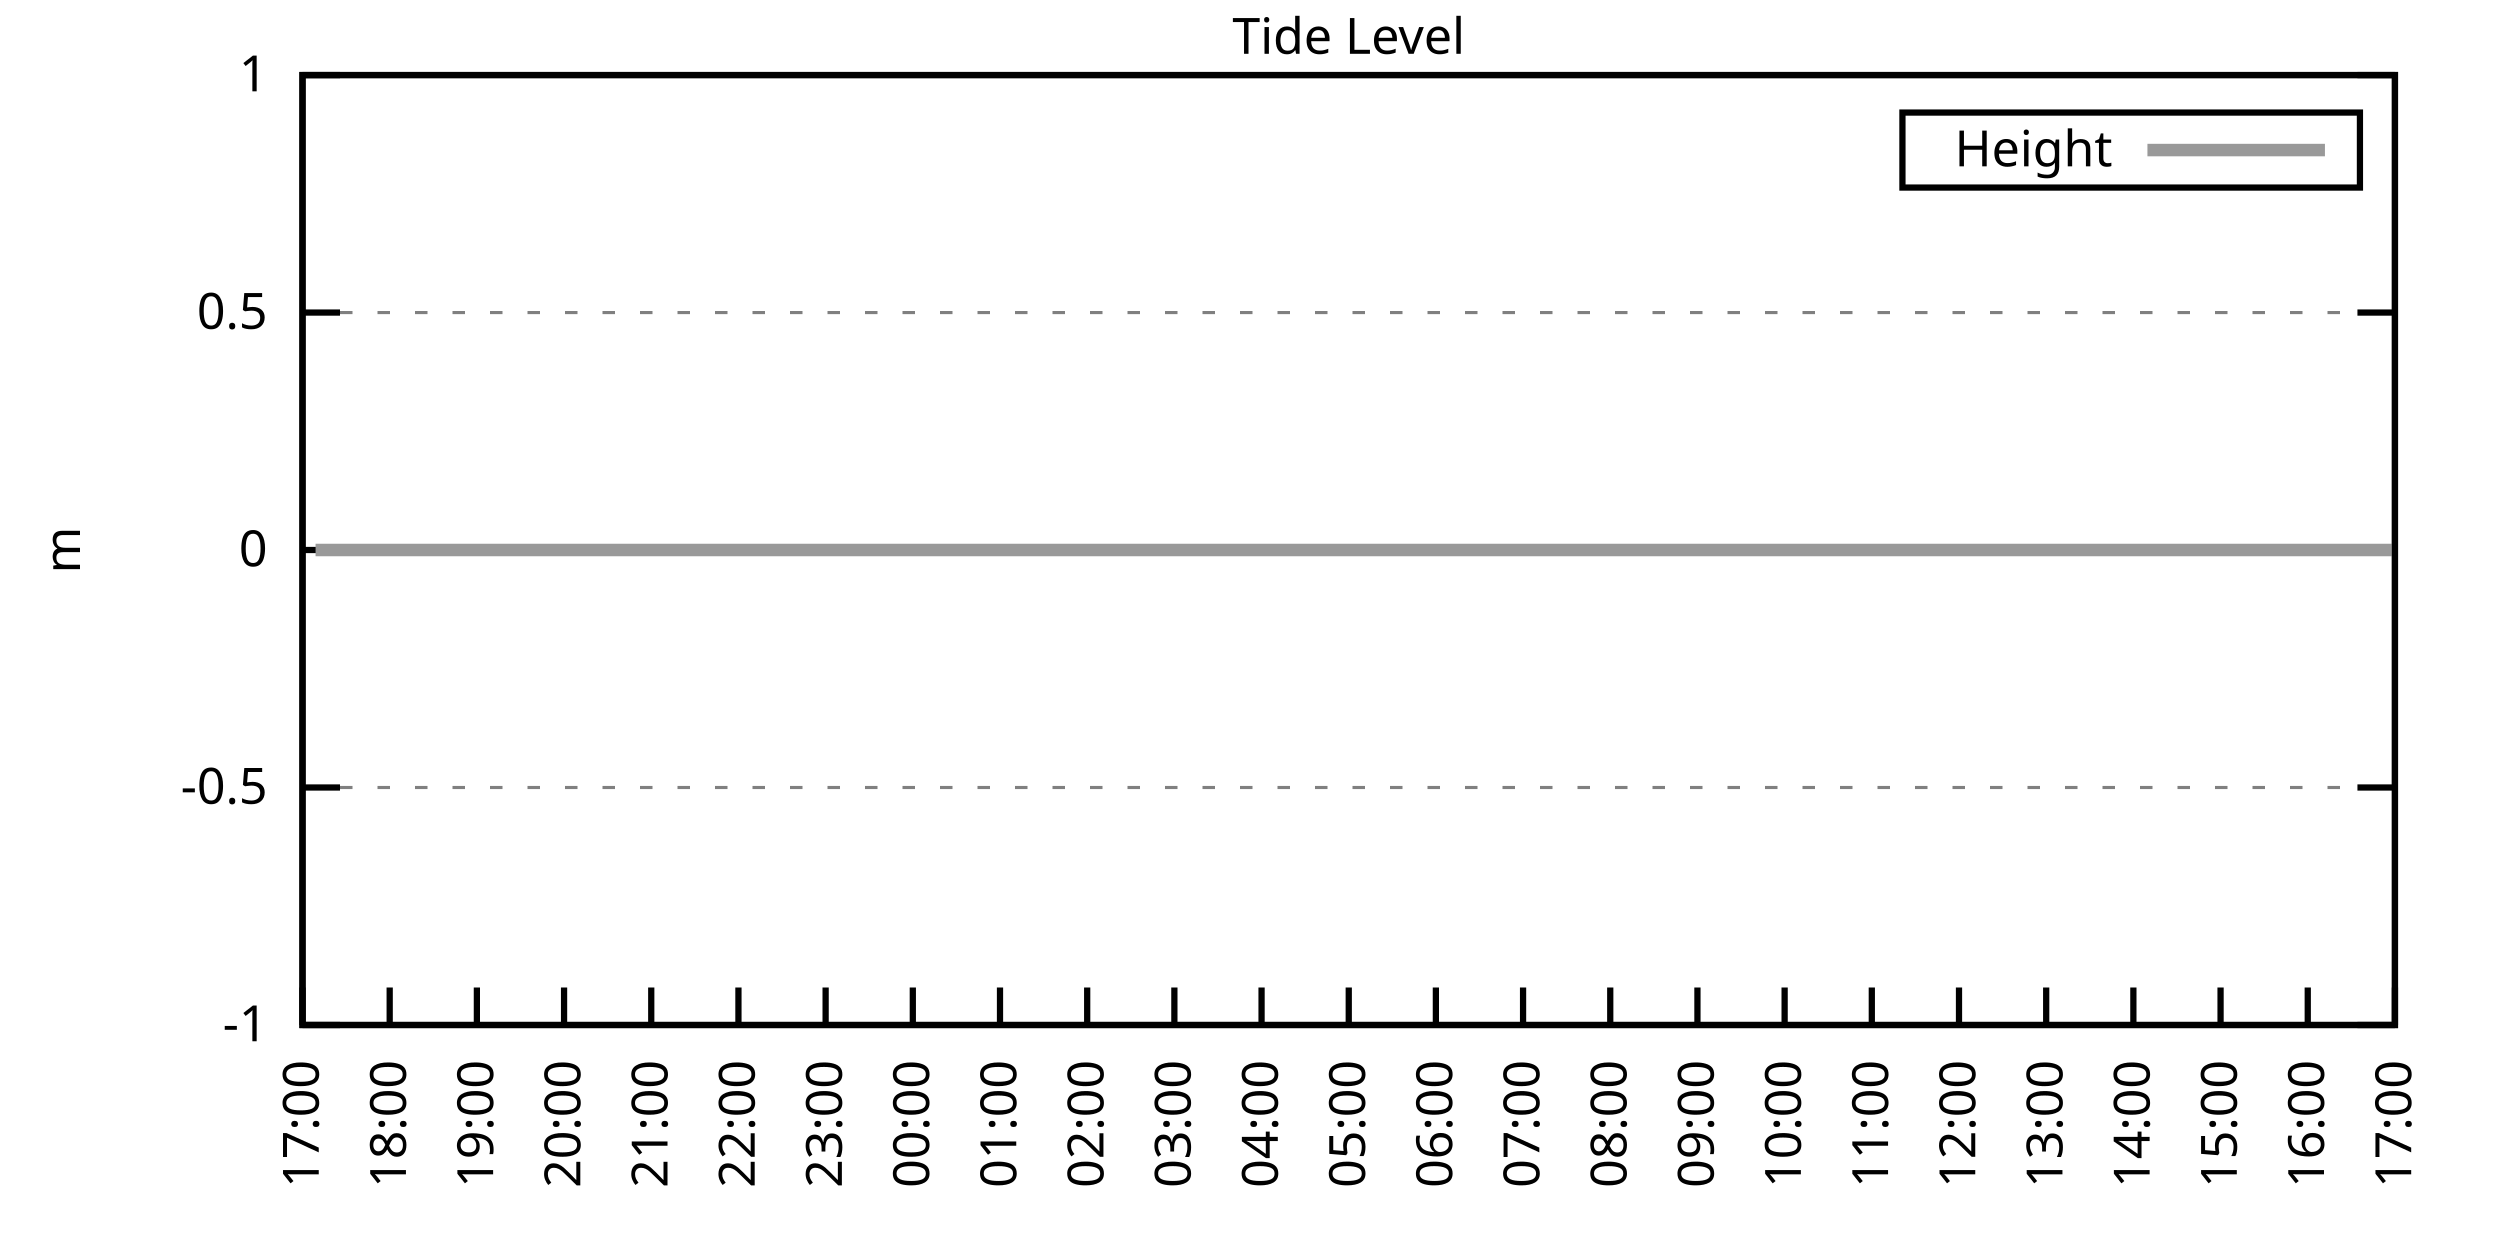
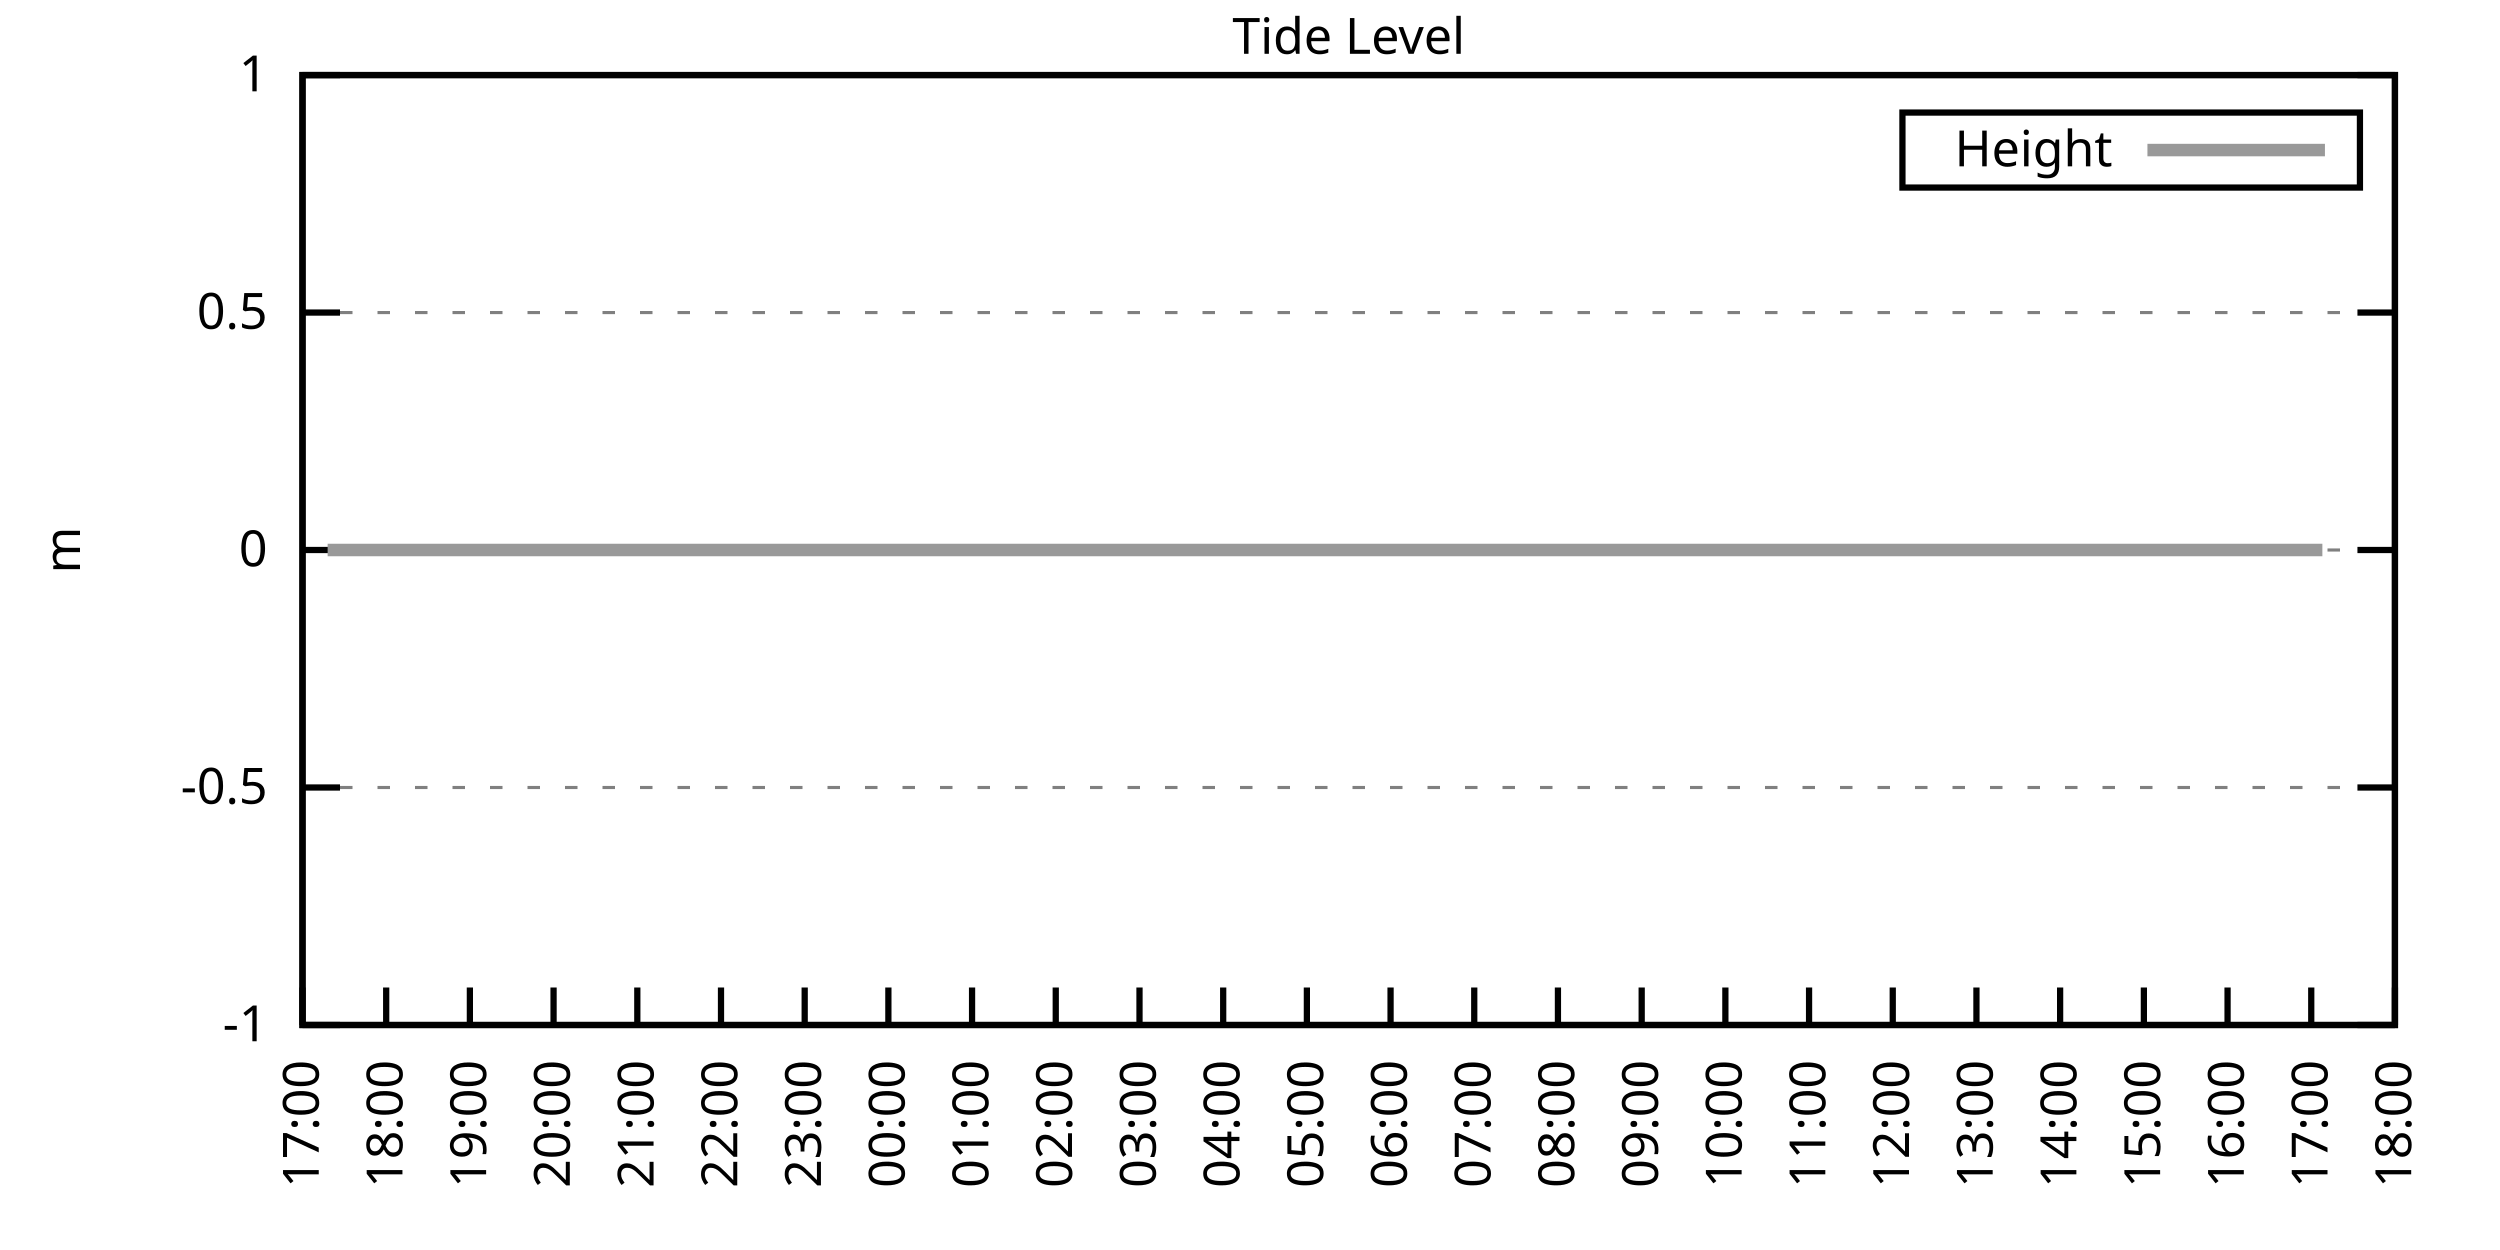
<svg xmlns="http://www.w3.org/2000/svg" xmlns:xlink="http://www.w3.org/1999/xlink" width="400" height="200" viewBox="0 0 400 200">
  <g id="gnuplot_canvas">
    <rect x="0" y="0" width="400" height="200" fill="none" />
    <defs>
      <circle id="gpDot" r="0.5" stroke-width="0.5" stroke="currentColor" />
      <path id="gpPt0" stroke-width="0.333" stroke="currentColor" d="M-1,0 h2 M0,-1 v2" />
      <path id="gpPt1" stroke-width="0.333" stroke="currentColor" d="M-1,-1 L1,1 M1,-1 L-1,1" />
      <path id="gpPt2" stroke-width="0.333" stroke="currentColor" d="M-1,0 L1,0 M0,-1 L0,1 M-1,-1 L1,1 M-1,1 L1,-1" />
      <rect id="gpPt3" stroke-width="0.333" stroke="currentColor" x="-1" y="-1" width="2" height="2" />
      <rect id="gpPt4" stroke-width="0.333" stroke="currentColor" fill="currentColor" x="-1" y="-1" width="2" height="2" />
      <circle id="gpPt5" stroke-width="0.333" stroke="currentColor" cx="0" cy="0" r="1" />
      <use xlink:href="#gpPt5" id="gpPt6" fill="currentColor" stroke="none" />
      <path id="gpPt7" stroke-width="0.333" stroke="currentColor" d="M0,-1.33 L-1.33,0.67 L1.33,0.67 z" />
      <use xlink:href="#gpPt7" id="gpPt8" fill="currentColor" stroke="none" />
      <use xlink:href="#gpPt7" id="gpPt9" stroke="currentColor" transform="rotate(180)" />
      <use xlink:href="#gpPt9" id="gpPt10" fill="currentColor" stroke="none" />
      <use xlink:href="#gpPt3" id="gpPt11" stroke="currentColor" transform="rotate(45)" />
      <use xlink:href="#gpPt11" id="gpPt12" fill="currentColor" stroke="none" />
      <path id="gpPt13" stroke-width="0.333" stroke="currentColor" d="M0,1.330 L1.265,0.411 L0.782,-1.067 L-0.782,-1.076 L-1.265,0.411 z" />
      <use xlink:href="#gpPt13" id="gpPt14" fill="currentColor" stroke="none" />
      <filter id="textbox" filterUnits="objectBoundingBox" x="0" y="0" height="1" width="1">
        <feFlood flood-color="white" flood-opacity="1" result="bgnd" />
        <feComposite in="SourceGraphic" in2="bgnd" operator="atop" />
      </filter>
      <filter id="greybox" filterUnits="objectBoundingBox" x="0" y="0" height="1" width="1">
        <feFlood flood-color="lightgrey" flood-opacity="1" result="grey" />
        <feComposite in="SourceGraphic" in2="grey" operator="atop" />
      </filter>
    </defs>
    <g fill="none" color="white" stroke="currentColor" stroke-width="1.00" stroke-linecap="butt" stroke-linejoin="miter">
</g>
    <g fill="none" color="black" stroke="currentColor" stroke-width="1.00" stroke-linecap="butt" stroke-linejoin="miter">
      <g stroke="none" shape-rendering="crispEdges">
        <polygon fill="rgb(255, 255, 255)" points="48.40,164.00 383.18,164.00 383.18,12.02 48.40,12.02 " />
      </g>
    </g>
    <g fill="none" color="black" stroke="currentColor" stroke-width="1.00" stroke-linecap="butt" stroke-linejoin="miter">
</g>
    <g fill="none" color="black" stroke="black" stroke-width="0.50" stroke-linecap="butt" stroke-linejoin="miter">
</g>
    <g fill="none" color="gray" stroke="currentColor" stroke-width="0.50" stroke-linecap="butt" stroke-linejoin="miter">
      <path stroke="gray" stroke-dasharray="2,4" class="gridline" d="M48.40,164.00 L383.19,164.00  " />
    </g>
    <g fill="none" color="gray" stroke="gray" stroke-width="1.00" stroke-linecap="butt" stroke-linejoin="miter">
</g>
    <g fill="none" color="black" stroke="currentColor" stroke-width="1.00" stroke-linecap="butt" stroke-linejoin="miter">
      <path stroke="black" d="M48.40,164.00 L54.40,164.00 M383.19,164.00 L377.19,164.00  " />
      <g transform="translate(42.80,166.60)" stroke="none" fill="black" font-family="Sans" font-size="8.00" text-anchor="end">
        <text>
          <tspan font-family="Sans">-1</tspan>
        </text>
      </g>
    </g>
    <g fill="none" color="black" stroke="currentColor" stroke-width="1.00" stroke-linecap="butt" stroke-linejoin="miter">
</g>
    <g fill="none" color="black" stroke="black" stroke-width="0.50" stroke-linecap="butt" stroke-linejoin="miter">
</g>
    <g fill="none" color="gray" stroke="currentColor" stroke-width="0.50" stroke-linecap="butt" stroke-linejoin="miter">
      <path stroke="gray" stroke-dasharray="2,4" class="gridline" d="M48.40,126.00 L383.19,126.00  " />
    </g>
    <g fill="none" color="gray" stroke="gray" stroke-width="1.00" stroke-linecap="butt" stroke-linejoin="miter">
</g>
    <g fill="none" color="black" stroke="currentColor" stroke-width="1.00" stroke-linecap="butt" stroke-linejoin="miter">
      <path stroke="black" d="M48.40,126.00 L54.40,126.00 M383.19,126.00 L377.19,126.00  " />
      <g transform="translate(42.80,128.60)" stroke="none" fill="black" font-family="Sans" font-size="8.00" text-anchor="end">
        <text>
          <tspan font-family="Sans">-0.5</tspan>
        </text>
      </g>
    </g>
    <g fill="none" color="black" stroke="currentColor" stroke-width="1.00" stroke-linecap="butt" stroke-linejoin="miter">
</g>
    <g fill="none" color="black" stroke="black" stroke-width="0.50" stroke-linecap="butt" stroke-linejoin="miter">
</g>
    <g fill="none" color="gray" stroke="currentColor" stroke-width="0.50" stroke-linecap="butt" stroke-linejoin="miter">
      <path stroke="gray" stroke-dasharray="2,4" class="gridline" d="M48.40,88.00 L383.19,88.00  " />
    </g>
    <g fill="none" color="gray" stroke="gray" stroke-width="1.00" stroke-linecap="butt" stroke-linejoin="miter">
</g>
    <g fill="none" color="black" stroke="currentColor" stroke-width="1.00" stroke-linecap="butt" stroke-linejoin="miter">
      <path stroke="black" d="M48.40,88.00 L54.40,88.00 M383.19,88.00 L377.19,88.00  " />
      <g transform="translate(42.80,90.60)" stroke="none" fill="black" font-family="Sans" font-size="8.00" text-anchor="end">
        <text>
          <tspan font-family="Sans"> 0</tspan>
        </text>
      </g>
    </g>
    <g fill="none" color="black" stroke="currentColor" stroke-width="1.00" stroke-linecap="butt" stroke-linejoin="miter">
</g>
    <g fill="none" color="black" stroke="black" stroke-width="0.50" stroke-linecap="butt" stroke-linejoin="miter">
</g>
    <g fill="none" color="gray" stroke="currentColor" stroke-width="0.50" stroke-linecap="butt" stroke-linejoin="miter">
      <path stroke="gray" stroke-dasharray="2,4" class="gridline" d="M48.40,50.01 L383.19,50.01  " />
    </g>
    <g fill="none" color="gray" stroke="gray" stroke-width="1.00" stroke-linecap="butt" stroke-linejoin="miter">
</g>
    <g fill="none" color="black" stroke="currentColor" stroke-width="1.00" stroke-linecap="butt" stroke-linejoin="miter">
      <path stroke="black" d="M48.40,50.01 L54.40,50.01 M383.19,50.01 L377.19,50.01  " />
      <g transform="translate(42.80,52.61)" stroke="none" fill="black" font-family="Sans" font-size="8.00" text-anchor="end">
        <text>
          <tspan font-family="Sans"> 0.5</tspan>
        </text>
      </g>
    </g>
    <g fill="none" color="black" stroke="currentColor" stroke-width="1.00" stroke-linecap="butt" stroke-linejoin="miter">
</g>
    <g fill="none" color="black" stroke="black" stroke-width="0.50" stroke-linecap="butt" stroke-linejoin="miter">
</g>
    <g fill="none" color="gray" stroke="currentColor" stroke-width="0.50" stroke-linecap="butt" stroke-linejoin="miter">
      <path stroke="gray" stroke-dasharray="2,4" class="gridline" d="M48.40,12.01 L383.19,12.01  " />
    </g>
    <g fill="none" color="gray" stroke="gray" stroke-width="1.00" stroke-linecap="butt" stroke-linejoin="miter">
</g>
    <g fill="none" color="black" stroke="currentColor" stroke-width="1.00" stroke-linecap="butt" stroke-linejoin="miter">
      <path stroke="black" d="M48.40,12.01 L54.40,12.01 M383.19,12.01 L377.19,12.01  " />
      <g transform="translate(42.80,14.61)" stroke="none" fill="black" font-family="Sans" font-size="8.00" text-anchor="end">
        <text>
          <tspan font-family="Sans"> 1</tspan>
        </text>
      </g>
    </g>
    <g fill="none" color="black" stroke="currentColor" stroke-width="1.00" stroke-linecap="butt" stroke-linejoin="miter">
      <path stroke="black" d="M48.40,164.00 L48.40,158.00  " />
      <g transform="translate(51.00,169.60) rotate(270.00)" stroke="none" fill="black" font-family="Sans" font-size="8.00" text-anchor="end">
        <text>
          <tspan font-family="Sans">17:00</tspan>
        </text>
      </g>
    </g>
    <g fill="none" color="black" stroke="currentColor" stroke-width="1.00" stroke-linecap="butt" stroke-linejoin="miter">
-       <path stroke="black" d="M62.35,164.00 L62.35,158.00  " />
-       <g transform="translate(64.95,169.60) rotate(270.00)" stroke="none" fill="black" font-family="Sans" font-size="8.00" text-anchor="end">
+       <path stroke="black" d="M61.79,164.00 L61.79,158.00  " />
+       <g transform="translate(64.39,169.60) rotate(270.00)" stroke="none" fill="black" font-family="Sans" font-size="8.00" text-anchor="end">
        <text>
          <tspan font-family="Sans">18:00</tspan>
        </text>
      </g>
    </g>
    <g fill="none" color="black" stroke="currentColor" stroke-width="1.00" stroke-linecap="butt" stroke-linejoin="miter">
-       <path stroke="black" d="M76.30,164.00 L76.30,158.00  " />
-       <g transform="translate(78.90,169.60) rotate(270.00)" stroke="none" fill="black" font-family="Sans" font-size="8.00" text-anchor="end">
+       <path stroke="black" d="M75.18,164.00 L75.18,158.00  " />
+       <g transform="translate(77.78,169.60) rotate(270.00)" stroke="none" fill="black" font-family="Sans" font-size="8.00" text-anchor="end">
        <text>
          <tspan font-family="Sans">19:00</tspan>
        </text>
      </g>
    </g>
    <g fill="none" color="black" stroke="currentColor" stroke-width="1.00" stroke-linecap="butt" stroke-linejoin="miter">
-       <path stroke="black" d="M90.25,164.00 L90.25,158.00  " />
-       <g transform="translate(92.85,169.60) rotate(270.00)" stroke="none" fill="black" font-family="Sans" font-size="8.00" text-anchor="end">
+       <path stroke="black" d="M88.57,164.00 L88.57,158.00  " />
+       <g transform="translate(91.17,169.60) rotate(270.00)" stroke="none" fill="black" font-family="Sans" font-size="8.00" text-anchor="end">
        <text>
          <tspan font-family="Sans">20:00</tspan>
        </text>
      </g>
    </g>
    <g fill="none" color="black" stroke="currentColor" stroke-width="1.00" stroke-linecap="butt" stroke-linejoin="miter">
-       <path stroke="black" d="M104.20,164.00 L104.20,158.00  " />
-       <g transform="translate(106.80,169.60) rotate(270.00)" stroke="none" fill="black" font-family="Sans" font-size="8.00" text-anchor="end">
+       <path stroke="black" d="M101.97,164.00 L101.97,158.00  " />
+       <g transform="translate(104.57,169.60) rotate(270.00)" stroke="none" fill="black" font-family="Sans" font-size="8.00" text-anchor="end">
        <text>
          <tspan font-family="Sans">21:00</tspan>
        </text>
      </g>
    </g>
    <g fill="none" color="black" stroke="currentColor" stroke-width="1.00" stroke-linecap="butt" stroke-linejoin="miter">
-       <path stroke="black" d="M118.15,164.00 L118.15,158.00  " />
-       <g transform="translate(120.75,169.60) rotate(270.00)" stroke="none" fill="black" font-family="Sans" font-size="8.00" text-anchor="end">
+       <path stroke="black" d="M115.36,164.00 L115.36,158.00  " />
+       <g transform="translate(117.96,169.60) rotate(270.00)" stroke="none" fill="black" font-family="Sans" font-size="8.00" text-anchor="end">
        <text>
          <tspan font-family="Sans">22:00</tspan>
        </text>
      </g>
    </g>
    <g fill="none" color="black" stroke="currentColor" stroke-width="1.00" stroke-linecap="butt" stroke-linejoin="miter">
-       <path stroke="black" d="M132.10,164.00 L132.10,158.00  " />
-       <g transform="translate(134.70,169.60) rotate(270.00)" stroke="none" fill="black" font-family="Sans" font-size="8.00" text-anchor="end">
+       <path stroke="black" d="M128.75,164.00 L128.75,158.00  " />
+       <g transform="translate(131.35,169.60) rotate(270.00)" stroke="none" fill="black" font-family="Sans" font-size="8.00" text-anchor="end">
        <text>
          <tspan font-family="Sans">23:00</tspan>
        </text>
      </g>
    </g>
    <g fill="none" color="black" stroke="currentColor" stroke-width="1.00" stroke-linecap="butt" stroke-linejoin="miter">
-       <path stroke="black" d="M146.05,164.00 L146.05,158.00  " />
-       <g transform="translate(148.65,169.60) rotate(270.00)" stroke="none" fill="black" font-family="Sans" font-size="8.00" text-anchor="end">
+       <path stroke="black" d="M142.14,164.00 L142.14,158.00  " />
+       <g transform="translate(144.74,169.60) rotate(270.00)" stroke="none" fill="black" font-family="Sans" font-size="8.00" text-anchor="end">
        <text>
          <tspan font-family="Sans">00:00</tspan>
        </text>
      </g>
    </g>
    <g fill="none" color="black" stroke="currentColor" stroke-width="1.00" stroke-linecap="butt" stroke-linejoin="miter">
-       <path stroke="black" d="M160.00,164.00 L160.00,158.00  " />
-       <g transform="translate(162.60,169.60) rotate(270.00)" stroke="none" fill="black" font-family="Sans" font-size="8.00" text-anchor="end">
+       <path stroke="black" d="M155.53,164.00 L155.53,158.00  " />
+       <g transform="translate(158.13,169.60) rotate(270.00)" stroke="none" fill="black" font-family="Sans" font-size="8.00" text-anchor="end">
        <text>
          <tspan font-family="Sans">01:00</tspan>
        </text>
      </g>
    </g>
    <g fill="none" color="black" stroke="currentColor" stroke-width="1.00" stroke-linecap="butt" stroke-linejoin="miter">
-       <path stroke="black" d="M173.95,164.00 L173.95,158.00  " />
-       <g transform="translate(176.55,169.60) rotate(270.00)" stroke="none" fill="black" font-family="Sans" font-size="8.00" text-anchor="end">
+       <path stroke="black" d="M168.92,164.00 L168.92,158.00  " />
+       <g transform="translate(171.52,169.60) rotate(270.00)" stroke="none" fill="black" font-family="Sans" font-size="8.00" text-anchor="end">
        <text>
          <tspan font-family="Sans">02:00</tspan>
        </text>
      </g>
    </g>
    <g fill="none" color="black" stroke="currentColor" stroke-width="1.00" stroke-linecap="butt" stroke-linejoin="miter">
-       <path stroke="black" d="M187.90,164.00 L187.90,158.00  " />
-       <g transform="translate(190.50,169.60) rotate(270.00)" stroke="none" fill="black" font-family="Sans" font-size="8.00" text-anchor="end">
+       <path stroke="black" d="M182.32,164.00 L182.32,158.00  " />
+       <g transform="translate(184.92,169.60) rotate(270.00)" stroke="none" fill="black" font-family="Sans" font-size="8.00" text-anchor="end">
        <text>
          <tspan font-family="Sans">03:00</tspan>
        </text>
      </g>
    </g>
    <g fill="none" color="black" stroke="currentColor" stroke-width="1.00" stroke-linecap="butt" stroke-linejoin="miter">
-       <path stroke="black" d="M201.85,164.00 L201.85,158.00  " />
-       <g transform="translate(204.45,169.60) rotate(270.00)" stroke="none" fill="black" font-family="Sans" font-size="8.00" text-anchor="end">
+       <path stroke="black" d="M195.71,164.00 L195.71,158.00  " />
+       <g transform="translate(198.31,169.60) rotate(270.00)" stroke="none" fill="black" font-family="Sans" font-size="8.00" text-anchor="end">
        <text>
          <tspan font-family="Sans">04:00</tspan>
        </text>
      </g>
    </g>
    <g fill="none" color="black" stroke="currentColor" stroke-width="1.00" stroke-linecap="butt" stroke-linejoin="miter">
-       <path stroke="black" d="M215.80,164.00 L215.80,158.00  " />
-       <g transform="translate(218.40,169.60) rotate(270.00)" stroke="none" fill="black" font-family="Sans" font-size="8.00" text-anchor="end">
+       <path stroke="black" d="M209.10,164.00 L209.10,158.00  " />
+       <g transform="translate(211.70,169.60) rotate(270.00)" stroke="none" fill="black" font-family="Sans" font-size="8.00" text-anchor="end">
        <text>
          <tspan font-family="Sans">05:00</tspan>
        </text>
      </g>
    </g>
    <g fill="none" color="black" stroke="currentColor" stroke-width="1.00" stroke-linecap="butt" stroke-linejoin="miter">
-       <path stroke="black" d="M229.74,164.00 L229.74,158.00  " />
-       <g transform="translate(232.34,169.60) rotate(270.00)" stroke="none" fill="black" font-family="Sans" font-size="8.00" text-anchor="end">
+       <path stroke="black" d="M222.49,164.00 L222.49,158.00  " />
+       <g transform="translate(225.09,169.60) rotate(270.00)" stroke="none" fill="black" font-family="Sans" font-size="8.00" text-anchor="end">
        <text>
          <tspan font-family="Sans">06:00</tspan>
        </text>
      </g>
    </g>
    <g fill="none" color="black" stroke="currentColor" stroke-width="1.00" stroke-linecap="butt" stroke-linejoin="miter">
-       <path stroke="black" d="M243.69,164.00 L243.69,158.00  " />
-       <g transform="translate(246.29,169.60) rotate(270.00)" stroke="none" fill="black" font-family="Sans" font-size="8.00" text-anchor="end">
+       <path stroke="black" d="M235.88,164.00 L235.88,158.00  " />
+       <g transform="translate(238.48,169.60) rotate(270.00)" stroke="none" fill="black" font-family="Sans" font-size="8.00" text-anchor="end">
        <text>
          <tspan font-family="Sans">07:00</tspan>
        </text>
      </g>
    </g>
    <g fill="none" color="black" stroke="currentColor" stroke-width="1.00" stroke-linecap="butt" stroke-linejoin="miter">
-       <path stroke="black" d="M257.64,164.00 L257.64,158.00  " />
-       <g transform="translate(260.24,169.60) rotate(270.00)" stroke="none" fill="black" font-family="Sans" font-size="8.00" text-anchor="end">
+       <path stroke="black" d="M249.27,164.00 L249.27,158.00  " />
+       <g transform="translate(251.87,169.60) rotate(270.00)" stroke="none" fill="black" font-family="Sans" font-size="8.00" text-anchor="end">
        <text>
          <tspan font-family="Sans">08:00</tspan>
        </text>
      </g>
    </g>
    <g fill="none" color="black" stroke="currentColor" stroke-width="1.00" stroke-linecap="butt" stroke-linejoin="miter">
-       <path stroke="black" d="M271.59,164.00 L271.59,158.00  " />
-       <g transform="translate(274.19,169.60) rotate(270.00)" stroke="none" fill="black" font-family="Sans" font-size="8.00" text-anchor="end">
+       <path stroke="black" d="M262.67,164.00 L262.67,158.00  " />
+       <g transform="translate(265.27,169.60) rotate(270.00)" stroke="none" fill="black" font-family="Sans" font-size="8.00" text-anchor="end">
        <text>
          <tspan font-family="Sans">09:00</tspan>
        </text>
      </g>
    </g>
    <g fill="none" color="black" stroke="currentColor" stroke-width="1.00" stroke-linecap="butt" stroke-linejoin="miter">
-       <path stroke="black" d="M285.54,164.00 L285.54,158.00  " />
-       <g transform="translate(288.14,169.60) rotate(270.00)" stroke="none" fill="black" font-family="Sans" font-size="8.00" text-anchor="end">
+       <path stroke="black" d="M276.06,164.00 L276.06,158.00  " />
+       <g transform="translate(278.66,169.60) rotate(270.00)" stroke="none" fill="black" font-family="Sans" font-size="8.00" text-anchor="end">
        <text>
          <tspan font-family="Sans">10:00</tspan>
        </text>
      </g>
    </g>
    <g fill="none" color="black" stroke="currentColor" stroke-width="1.00" stroke-linecap="butt" stroke-linejoin="miter">
-       <path stroke="black" d="M299.49,164.00 L299.49,158.00  " />
-       <g transform="translate(302.09,169.60) rotate(270.00)" stroke="none" fill="black" font-family="Sans" font-size="8.00" text-anchor="end">
+       <path stroke="black" d="M289.45,164.00 L289.45,158.00  " />
+       <g transform="translate(292.05,169.60) rotate(270.00)" stroke="none" fill="black" font-family="Sans" font-size="8.00" text-anchor="end">
        <text>
          <tspan font-family="Sans">11:00</tspan>
        </text>
      </g>
    </g>
    <g fill="none" color="black" stroke="currentColor" stroke-width="1.00" stroke-linecap="butt" stroke-linejoin="miter">
-       <path stroke="black" d="M313.44,164.00 L313.44,158.00  " />
-       <g transform="translate(316.04,169.60) rotate(270.00)" stroke="none" fill="black" font-family="Sans" font-size="8.00" text-anchor="end">
+       <path stroke="black" d="M302.84,164.00 L302.84,158.00  " />
+       <g transform="translate(305.44,169.60) rotate(270.00)" stroke="none" fill="black" font-family="Sans" font-size="8.00" text-anchor="end">
        <text>
          <tspan font-family="Sans">12:00</tspan>
        </text>
      </g>
    </g>
    <g fill="none" color="black" stroke="currentColor" stroke-width="1.00" stroke-linecap="butt" stroke-linejoin="miter">
-       <path stroke="black" d="M327.39,164.00 L327.39,158.00  " />
-       <g transform="translate(329.99,169.60) rotate(270.00)" stroke="none" fill="black" font-family="Sans" font-size="8.00" text-anchor="end">
+       <path stroke="black" d="M316.23,164.00 L316.23,158.00  " />
+       <g transform="translate(318.83,169.60) rotate(270.00)" stroke="none" fill="black" font-family="Sans" font-size="8.00" text-anchor="end">
        <text>
          <tspan font-family="Sans">13:00</tspan>
        </text>
      </g>
    </g>
    <g fill="none" color="black" stroke="currentColor" stroke-width="1.00" stroke-linecap="butt" stroke-linejoin="miter">
-       <path stroke="black" d="M341.34,164.00 L341.34,158.00  " />
-       <g transform="translate(343.94,169.60) rotate(270.00)" stroke="none" fill="black" font-family="Sans" font-size="8.00" text-anchor="end">
+       <path stroke="black" d="M329.62,164.00 L329.62,158.00  " />
+       <g transform="translate(332.22,169.60) rotate(270.00)" stroke="none" fill="black" font-family="Sans" font-size="8.00" text-anchor="end">
        <text>
          <tspan font-family="Sans">14:00</tspan>
        </text>
      </g>
    </g>
    <g fill="none" color="black" stroke="currentColor" stroke-width="1.00" stroke-linecap="butt" stroke-linejoin="miter">
-       <path stroke="black" d="M355.29,164.00 L355.29,158.00  " />
-       <g transform="translate(357.89,169.60) rotate(270.00)" stroke="none" fill="black" font-family="Sans" font-size="8.00" text-anchor="end">
+       <path stroke="black" d="M343.02,164.00 L343.02,158.00  " />
+       <g transform="translate(345.62,169.60) rotate(270.00)" stroke="none" fill="black" font-family="Sans" font-size="8.00" text-anchor="end">
        <text>
          <tspan font-family="Sans">15:00</tspan>
        </text>
      </g>
    </g>
    <g fill="none" color="black" stroke="currentColor" stroke-width="1.00" stroke-linecap="butt" stroke-linejoin="miter">
-       <path stroke="black" d="M369.24,164.00 L369.24,158.00  " />
-       <g transform="translate(371.84,169.60) rotate(270.00)" stroke="none" fill="black" font-family="Sans" font-size="8.00" text-anchor="end">
+       <path stroke="black" d="M356.41,164.00 L356.41,158.00  " />
+       <g transform="translate(359.01,169.60) rotate(270.00)" stroke="none" fill="black" font-family="Sans" font-size="8.00" text-anchor="end">
        <text>
          <tspan font-family="Sans">16:00</tspan>
+         </text>
+       </g>
+     </g>
+     <g fill="none" color="black" stroke="currentColor" stroke-width="1.00" stroke-linecap="butt" stroke-linejoin="miter">
+       <path stroke="black" d="M369.80,164.00 L369.80,158.00  " />
+       <g transform="translate(372.40,169.60) rotate(270.00)" stroke="none" fill="black" font-family="Sans" font-size="8.00" text-anchor="end">
+         <text>
+           <tspan font-family="Sans">17:00</tspan>
        </text>
      </g>
    </g>
    <g fill="none" color="black" stroke="currentColor" stroke-width="1.00" stroke-linecap="butt" stroke-linejoin="miter">
      <path stroke="black" d="M383.19,164.00 L383.19,158.00  " />
      <g transform="translate(385.79,169.60) rotate(270.00)" stroke="none" fill="black" font-family="Sans" font-size="8.00" text-anchor="end">
        <text>
-           <tspan font-family="Sans">17:00</tspan>
+           <tspan font-family="Sans">18:00</tspan>
        </text>
      </g>
    </g>
    <g fill="none" color="black" stroke="currentColor" stroke-width="1.00" stroke-linecap="butt" stroke-linejoin="miter">
</g>
    <g fill="none" color="black" stroke="currentColor" stroke-width="1.00" stroke-linecap="butt" stroke-linejoin="miter">
      <path stroke="black" d="M48.40,12.01 L48.40,164.00 L383.19,164.00 L383.19,12.01 L48.40,12.01 Z  " />
    </g>
    <g fill="none" color="black" stroke="currentColor" stroke-width="1.00" stroke-linecap="butt" stroke-linejoin="miter">
</g>
    <g fill="none" color="black" stroke="currentColor" stroke-width="1.00" stroke-linecap="butt" stroke-linejoin="miter">
      <path stroke="black" d="M304.39,30.01 L304.39,18.01 L377.59,18.01 L377.59,30.01 L304.39,30.01 Z  " />
    </g>
    <g id="Tide_level_plot_1">
      <g fill="none" color="white" stroke="black" stroke-width="2.00" stroke-linecap="butt" stroke-linejoin="miter">
</g>
      <g fill="none" color="black" stroke="currentColor" stroke-width="2.00" stroke-linecap="butt" stroke-linejoin="miter">
        <g transform="translate(337.99,26.61)" stroke="none" fill="black" font-family="Sans" font-size="8.00" text-anchor="end">
          <text>
            <tspan font-family="Sans">Height</tspan>
          </text>
        </g>
      </g>
      <g fill="none" color="black" stroke="currentColor" stroke-width="2.00" stroke-linecap="butt" stroke-linejoin="miter">
-         <path stroke="rgb(153, 153, 153)" d="M343.59,24.01 L371.99,24.01 M50.49,88.00 L52.58,88.00 L54.91,88.00 L57.47,88.00 L59.56,88.00 L61.88,88.00   L64.44,88.00 L66.77,88.00 L68.86,88.00 L71.42,88.00 L73.51,88.00 L75.83,88.00 L78.16,88.00 L80.72,88.00   L82.81,88.00 L85.13,88.00 L87.69,88.00 L89.78,88.00 L92.11,88.00 L94.67,88.00 L96.76,88.00 L99.08,88.00   L101.64,88.00 L103.97,88.00 L106.06,88.00 L108.62,88.00 L110.48,88.00 L113.03,88.00 L115.36,88.00 L117.68,88.00   L119.78,88.00 L122.33,88.00 L124.89,88.00 L126.75,88.00 L129.31,88.00 L131.87,88.00 L133.72,88.00 L136.51,88.00   L138.61,88.00 L140.93,88.00 L143.49,88.00 L145.58,88.00 L148.14,88.00 L150.00,88.00 L152.32,88.00 L154.88,88.00   L157.21,88.00 L159.53,88.00 L161.62,88.00 L164.41,88.00 L166.51,88.00 L169.06,88.00 L170.92,88.00 L172.78,88.00   L175.81,88.00 L178.13,88.00 L180.46,88.00 L182.55,88.00 L185.11,88.00 L187.43,88.00 L189.76,88.00 L192.08,88.00   L194.64,88.00 L196.73,88.00 L199.29,88.00 L201.61,88.00 L203.94,88.00 L206.03,88.00 L208.36,88.00 L210.68,88.00   L212.77,88.00 L215.33,88.00 L217.65,88.00 L220.21,88.00 L222.30,88.00 L224.63,88.00 L227.19,88.00 L229.28,88.00   L231.60,88.00 L233.93,88.00 L236.49,88.00 L238.58,88.00 L241.14,88.00 L243.00,88.00 L245.79,88.00 L247.88,88.00   L250.44,88.00 L252.76,88.00 L255.09,88.00 L257.41,88.00 L259.27,88.00 L261.83,88.00 L264.15,88.00 L266.71,88.00   L268.80,88.00 L271.36,88.00 L273.69,88.00 L275.55,88.00 L278.10,88.00 L280.66,88.00 L282.99,88.00 L285.08,88.00   L287.64,88.00 L289.73,88.00 L291.82,88.00 L294.38,88.00 L296.94,88.00 L299.03,88.00 L301.12,88.00 L303.68,88.00   L306.23,88.00 L308.33,88.00 L310.65,88.00 L312.98,88.00 L315.30,88.00 L317.86,88.00 L320.18,88.00 L322.28,88.00   L324.60,88.00 L327.16,88.00 L329.25,88.00 L331.58,88.00 L333.90,88.00 L335.99,88.00 L338.55,88.00 L341.11,88.00   L343.43,88.00 L345.29,88.00 L347.85,88.00 L350.41,88.00 L352.50,88.00 L354.83,88.00 L357.38,88.00 L359.48,88.00   L362.03,88.00 L364.13,88.00 L366.45,88.00 L369.01,88.00 L371.33,88.00 L373.43,88.00 L375.98,88.00 L378.31,88.00   L380.40,88.00 L382.96,88.00  " />
+         <path stroke="rgb(153, 153, 153)" d="M343.59,24.01 L371.99,24.01 M52.42,88.00 L54.65,88.00 L57.10,88.00 L59.11,88.00 L61.35,88.00 L63.80,88.00   L66.03,88.00 L68.04,88.00 L70.50,88.00 L72.50,88.00 L74.74,88.00 L76.97,88.00 L79.42,88.00 L81.43,88.00   L83.66,88.00 L86.12,88.00 L88.13,88.00 L90.36,88.00 L92.82,88.00 L94.82,88.00 L97.06,88.00 L99.51,88.00   L101.74,88.00 L103.75,88.00 L106.21,88.00 L107.99,88.00 L110.45,88.00 L112.68,88.00 L114.91,88.00 L116.92,88.00   L119.38,88.00 L121.83,88.00 L123.62,88.00 L126.07,88.00 L128.53,88.00 L130.31,88.00 L132.99,88.00 L135.00,88.00   L137.23,88.00 L139.69,88.00 L141.69,88.00 L144.15,88.00 L145.94,88.00 L148.17,88.00 L150.62,88.00 L152.85,88.00   L155.09,88.00 L157.10,88.00 L159.77,88.00 L161.78,88.00 L164.24,88.00 L166.02,88.00 L167.81,88.00 L170.71,88.00   L172.94,88.00 L175.17,88.00 L177.18,88.00 L179.64,88.00 L181.87,88.00 L184.10,88.00 L186.33,88.00 L188.79,88.00   L190.80,88.00 L193.25,88.00 L195.48,88.00 L197.72,88.00 L199.73,88.00 L201.96,88.00 L204.19,88.00 L206.20,88.00   L208.65,88.00 L210.88,88.00 L213.34,88.00 L215.35,88.00 L217.58,88.00 L220.04,88.00 L222.04,88.00 L224.28,88.00   L226.51,88.00 L228.96,88.00 L230.97,88.00 L233.43,88.00 L235.21,88.00 L237.89,88.00 L239.90,88.00 L242.36,88.00   L244.59,88.00 L246.82,88.00 L249.05,88.00 L250.84,88.00 L253.29,88.00 L255.52,88.00 L257.98,88.00 L259.99,88.00   L262.44,88.00 L264.67,88.00 L266.46,88.00 L268.92,88.00 L271.37,88.00 L273.60,88.00 L275.61,88.00 L278.07,88.00   L280.07,88.00 L282.08,88.00 L284.54,88.00 L286.99,88.00 L289.00,88.00 L291.01,88.00 L293.47,88.00 L295.92,88.00   L297.93,88.00 L300.16,88.00 L302.39,88.00 L304.63,88.00 L307.08,88.00 L309.31,88.00 L311.32,88.00 L313.55,88.00   L316.01,88.00 L318.02,88.00 L320.25,88.00 L322.48,88.00 L324.49,88.00 L326.95,88.00 L329.40,88.00 L331.63,88.00   L333.42,88.00 L335.87,88.00 L338.33,88.00 L340.34,88.00 L342.57,88.00 L345.02,88.00 L347.03,88.00 L349.49,88.00   L351.50,88.00 L353.73,88.00 L356.18,88.00 L358.42,88.00 L360.42,88.00 L362.88,88.00 L365.11,88.00 L367.12,88.00   L369.58,88.00 L371.58,88.00  " />
      </g>
    </g>
    <g fill="none" color="black" stroke="currentColor" stroke-width="2.00" stroke-linecap="butt" stroke-linejoin="miter">
</g>
    <g fill="none" color="black" stroke="black" stroke-width="1.00" stroke-linecap="butt" stroke-linejoin="miter">
</g>
    <g fill="none" color="black" stroke="currentColor" stroke-width="1.00" stroke-linecap="butt" stroke-linejoin="miter">
      <path stroke="black" d="M48.40,12.01 L48.40,164.00 L383.19,164.00 L383.19,12.01 L48.40,12.01 Z  " />
      <g transform="translate(12.80,88.01) rotate(270.00)" stroke="none" fill="black" font-family="Sans" font-size="8.00" text-anchor="middle">
        <text>
          <tspan font-family="Sans">m</tspan>
        </text>
      </g>
    </g>
    <g fill="none" color="black" stroke="currentColor" stroke-width="1.00" stroke-linecap="butt" stroke-linejoin="miter">
</g>
    <g fill="none" color="black" stroke="currentColor" stroke-width="1.00" stroke-linecap="butt" stroke-linejoin="miter">
      <g transform="translate(215.79,8.61)" stroke="none" fill="black" font-family="Sans" font-size="8.00" text-anchor="middle">
        <text>
          <tspan font-family="Sans">Tide Level</tspan>
        </text>
      </g>
    </g>
    <g fill="none" color="black" stroke="currentColor" stroke-width="1.00" stroke-linecap="butt" stroke-linejoin="miter">
</g>
  </g>
</svg>
